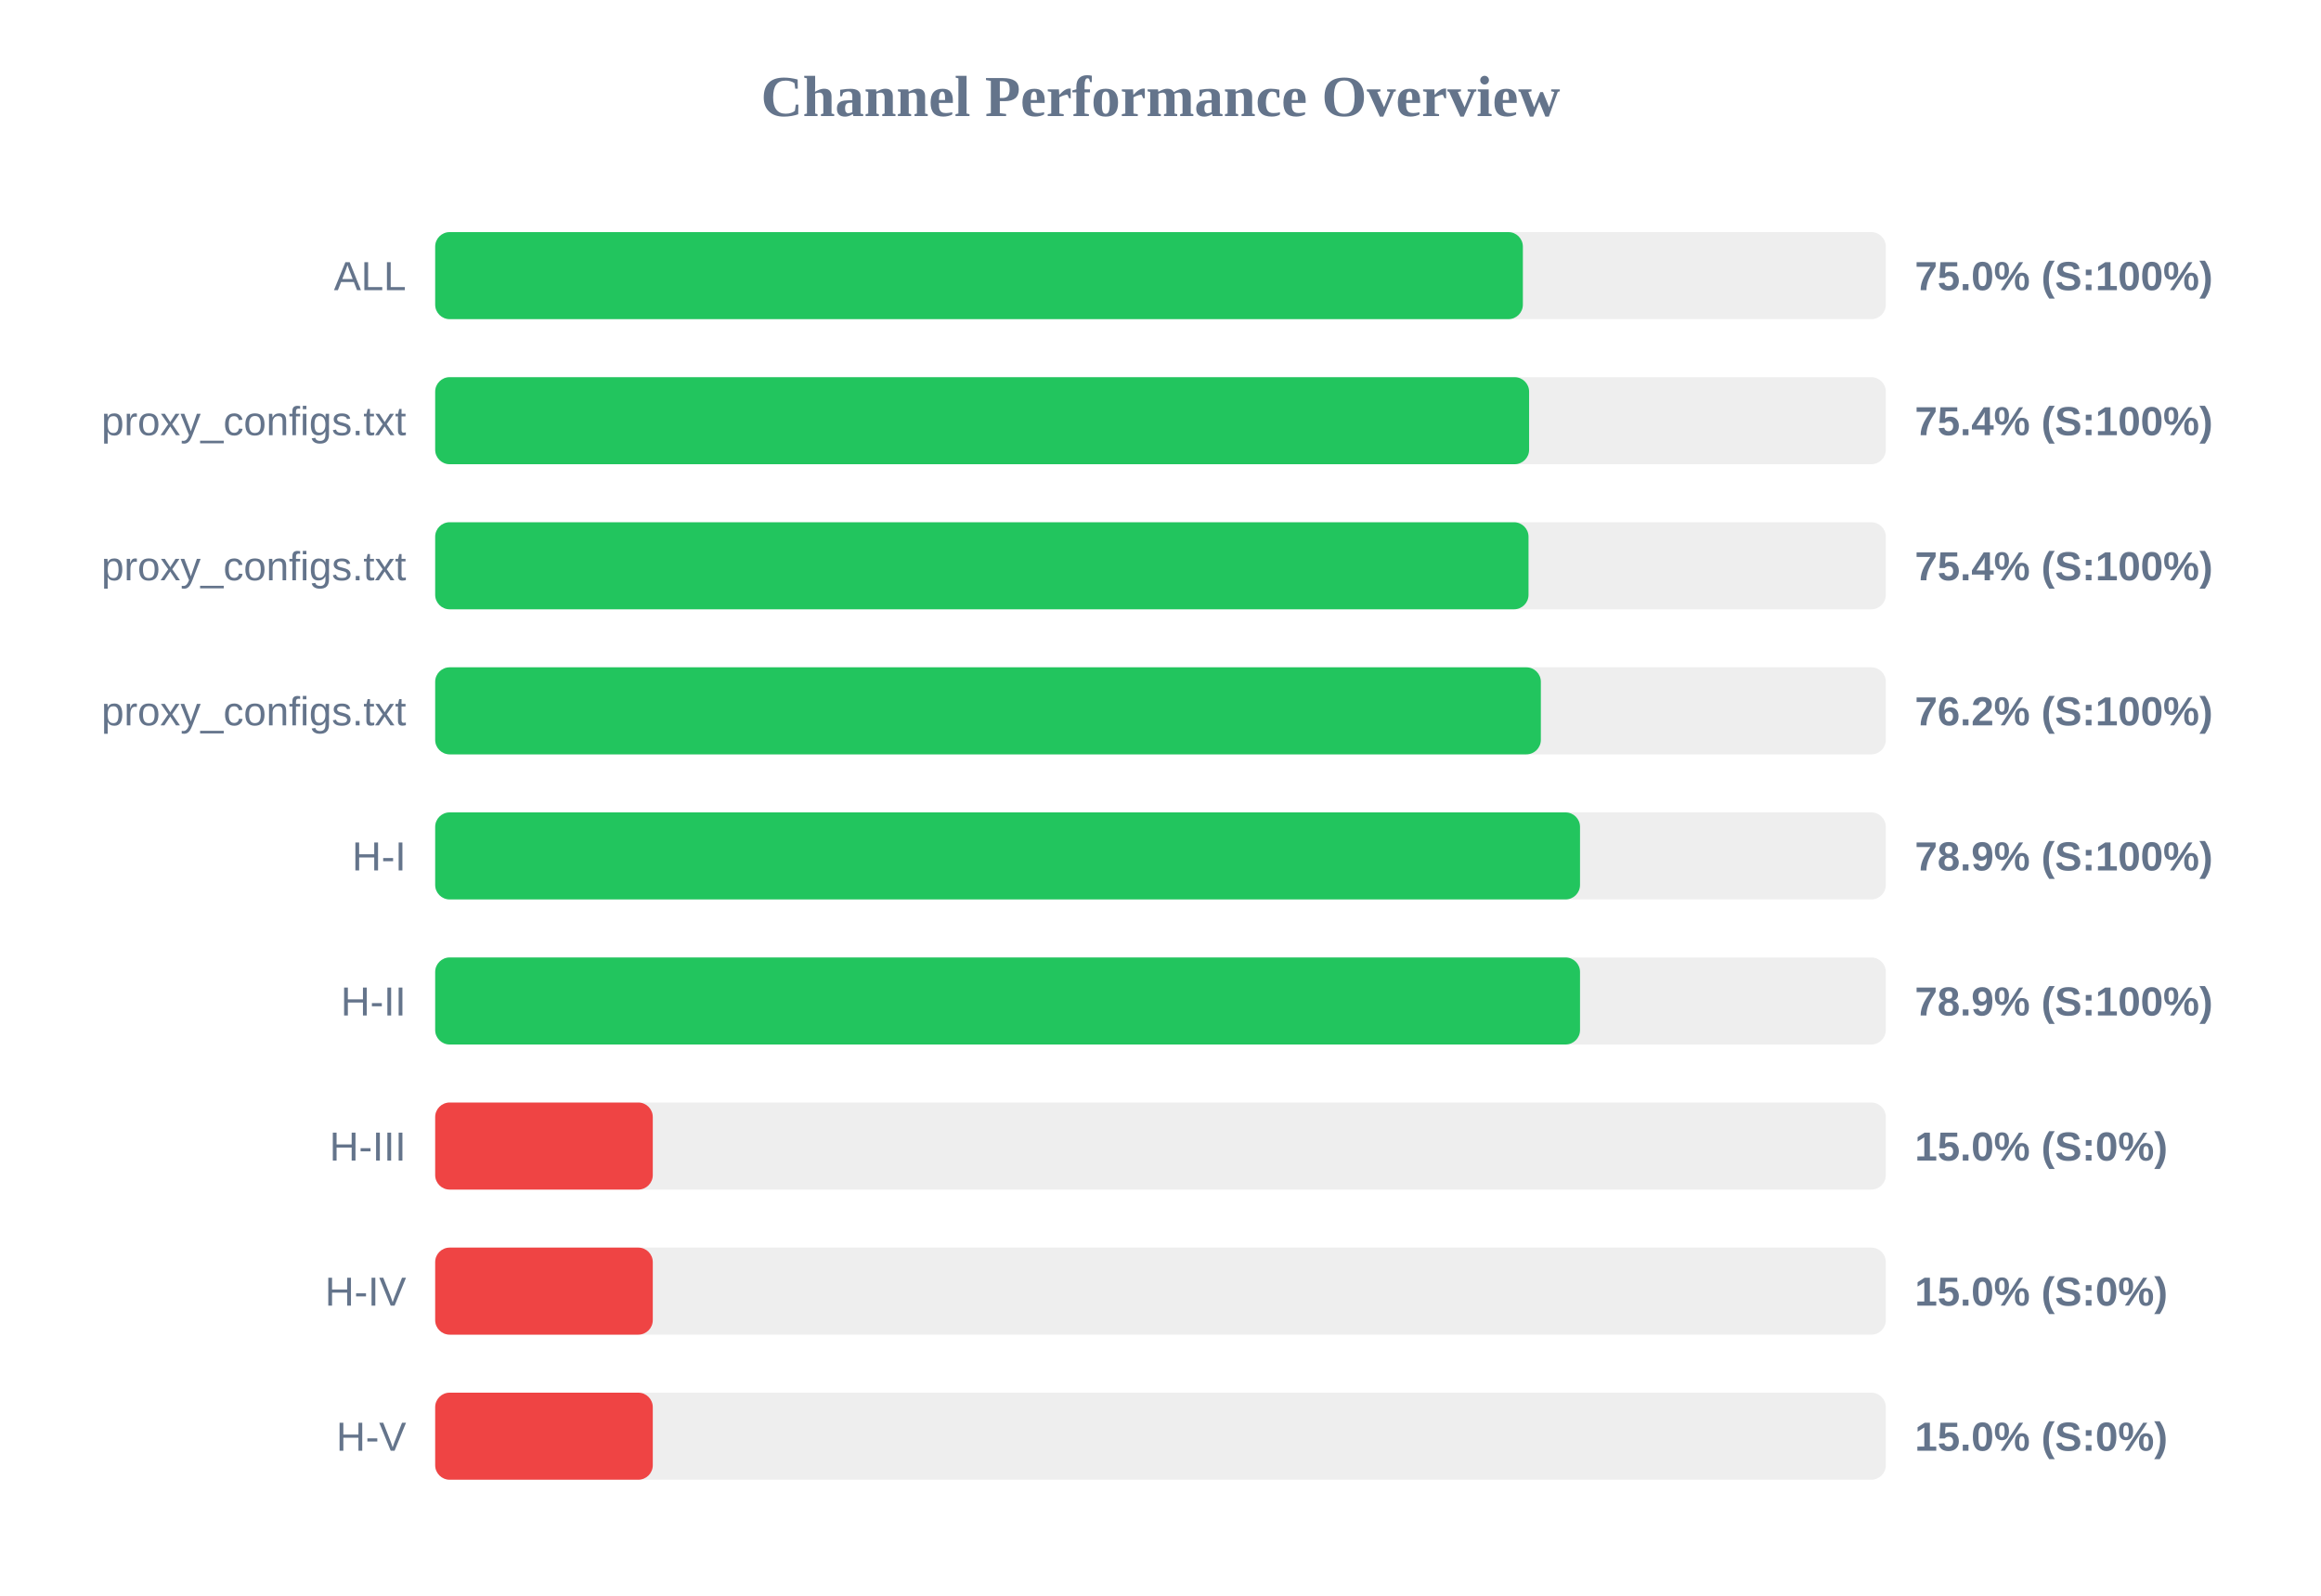
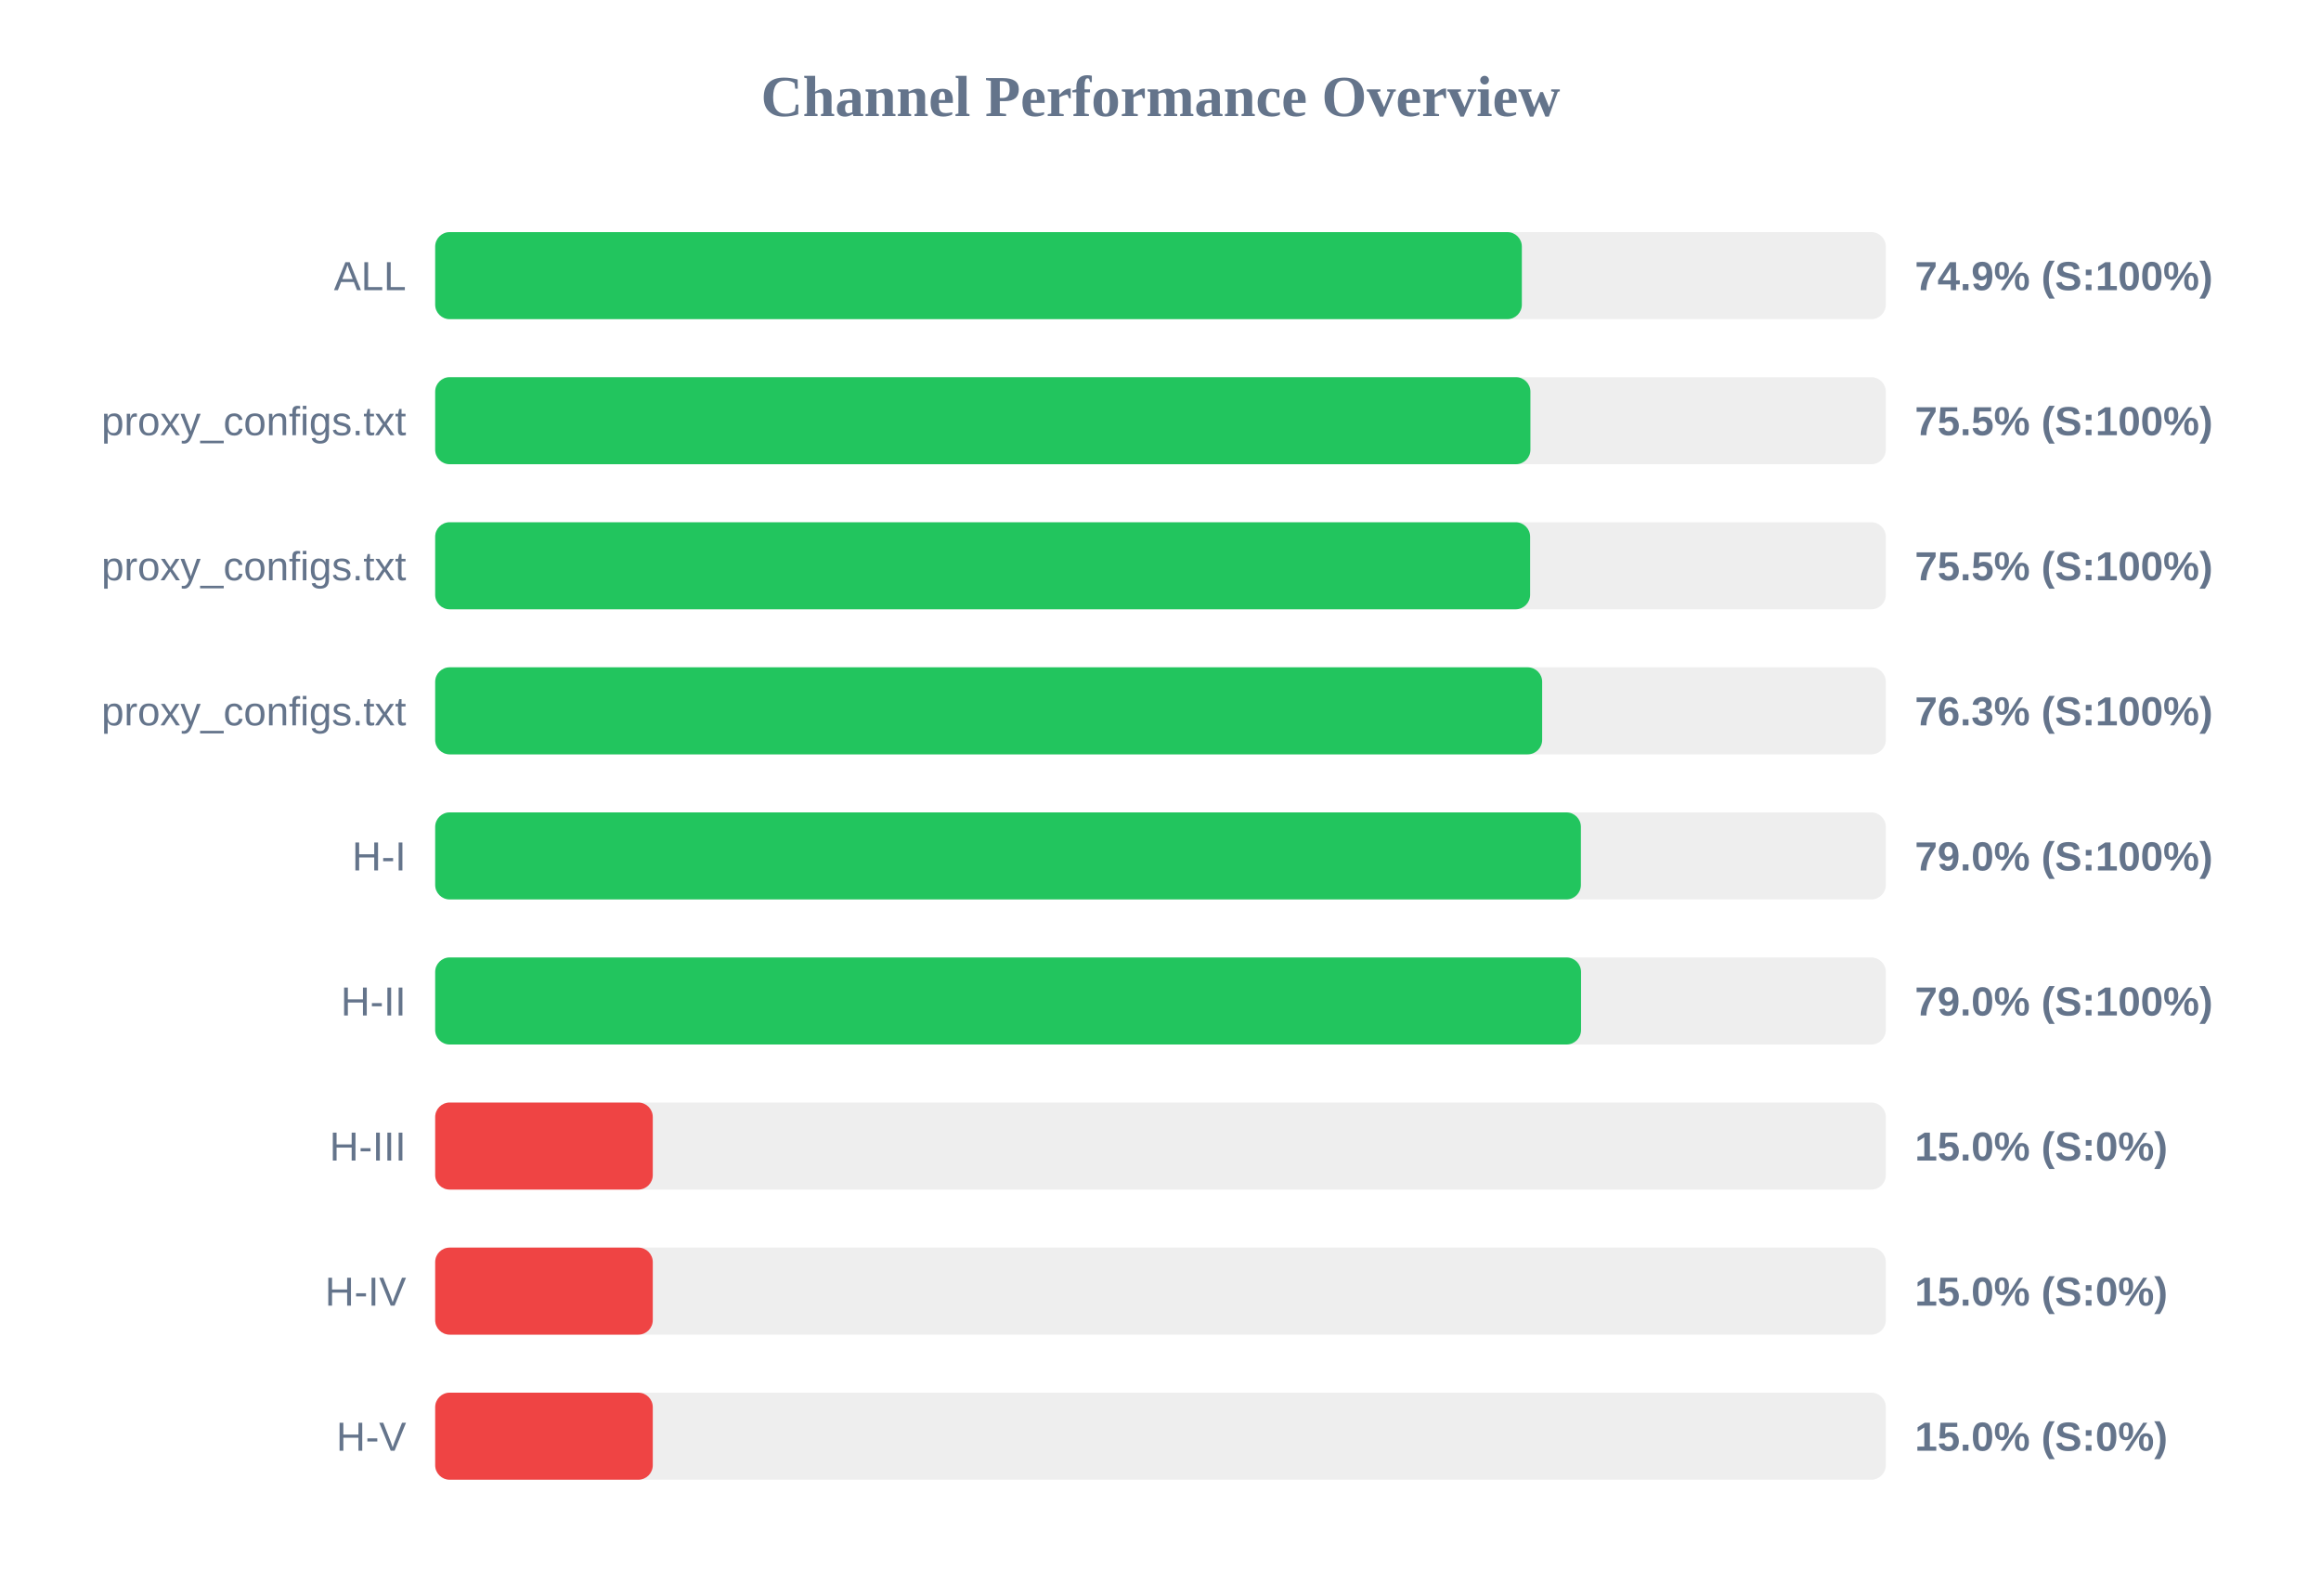
<svg xmlns="http://www.w3.org/2000/svg" width="800" height="550" version="1.1">
  <style>
        .row { font: 14px Arial; fill: #64748b; }
        .score { font: bold 14px Arial; fill: #64748b; }
    </style>
  <text x="400" y="40" text-anchor="middle" font-size="20px" font-weight="bold" fill="#64748b">Channel Performance Overview</text>
  <rect x="150" y="80" width="500" height="30" fill="#eee" rx="5" />
-   <rect x="150" y="80" width="374.9" height="30" fill="#22c55e" rx="5" />
+   <rect x="150" y="80" width="374.55" height="30" fill="#22c55e" rx="5" />
  <text x="140" y="100" text-anchor="end" class="row">ALL</text>
-   <text x="660" y="100" text-anchor="start" class="score">75.0% (S:100%)</text>
+   <text x="660" y="100" text-anchor="start" class="score">74.9% (S:100%)</text>
  <rect x="150" y="130" width="500" height="30" fill="#eee" rx="5" />
-   <rect x="150" y="130" width="377.05" height="30" fill="#22c55e" rx="5" />
+   <rect x="150" y="130" width="377.5" height="30" fill="#22c55e" rx="5" />
  <text x="140" y="150" text-anchor="end" class="row">proxy_configs.txt</text>
-   <text x="660" y="150" text-anchor="start" class="score">75.4% (S:100%)</text>
+   <text x="660" y="150" text-anchor="start" class="score">75.5% (S:100%)</text>
  <rect x="150" y="180" width="500" height="30" fill="#eee" rx="5" />
-   <rect x="150" y="180" width="376.85" height="30" fill="#22c55e" rx="5" />
+   <rect x="150" y="180" width="377.4" height="30" fill="#22c55e" rx="5" />
  <text x="140" y="200" text-anchor="end" class="row">proxy_configs.txt</text>
-   <text x="660" y="200" text-anchor="start" class="score">75.4% (S:100%)</text>
+   <text x="660" y="200" text-anchor="start" class="score">75.5% (S:100%)</text>
  <rect x="150" y="230" width="500" height="30" fill="#eee" rx="5" />
-   <rect x="150" y="230" width="381.1" height="30" fill="#22c55e" rx="5" />
+   <rect x="150" y="230" width="381.55" height="30" fill="#22c55e" rx="5" />
  <text x="140" y="250" text-anchor="end" class="row">proxy_configs.txt</text>
-   <text x="660" y="250" text-anchor="start" class="score">76.2% (S:100%)</text>
+   <text x="660" y="250" text-anchor="start" class="score">76.3% (S:100%)</text>
  <rect x="150" y="280" width="500" height="30" fill="#eee" rx="5" />
-   <rect x="150" y="280" width="394.6" height="30" fill="#22c55e" rx="5" />
+   <rect x="150" y="280" width="394.9" height="30" fill="#22c55e" rx="5" />
  <text x="140" y="300" text-anchor="end" class="row">H-I</text>
-   <text x="660" y="300" text-anchor="start" class="score">78.9% (S:100%)</text>
+   <text x="660" y="300" text-anchor="start" class="score">79.0% (S:100%)</text>
  <rect x="150" y="330" width="500" height="30" fill="#eee" rx="5" />
-   <rect x="150" y="330" width="394.6" height="30" fill="#22c55e" rx="5" />
+   <rect x="150" y="330" width="394.95" height="30" fill="#22c55e" rx="5" />
  <text x="140" y="350" text-anchor="end" class="row">H-II</text>
-   <text x="660" y="350" text-anchor="start" class="score">78.9% (S:100%)</text>
+   <text x="660" y="350" text-anchor="start" class="score">79.0% (S:100%)</text>
  <rect x="150" y="380" width="500" height="30" fill="#eee" rx="5" />
  <rect x="150" y="380" width="75.0" height="30" fill="#ef4444" rx="5" />
  <text x="140" y="400" text-anchor="end" class="row">H-III</text>
  <text x="660" y="400" text-anchor="start" class="score">15.0% (S:0%)</text>
  <rect x="150" y="430" width="500" height="30" fill="#eee" rx="5" />
  <rect x="150" y="430" width="75.0" height="30" fill="#ef4444" rx="5" />
  <text x="140" y="450" text-anchor="end" class="row">H-IV</text>
  <text x="660" y="450" text-anchor="start" class="score">15.0% (S:0%)</text>
  <rect x="150" y="480" width="500" height="30" fill="#eee" rx="5" />
  <rect x="150" y="480" width="75.0" height="30" fill="#ef4444" rx="5" />
  <text x="140" y="500" text-anchor="end" class="row">H-V</text>
  <text x="660" y="500" text-anchor="start" class="score">15.0% (S:0%)</text>
</svg>
